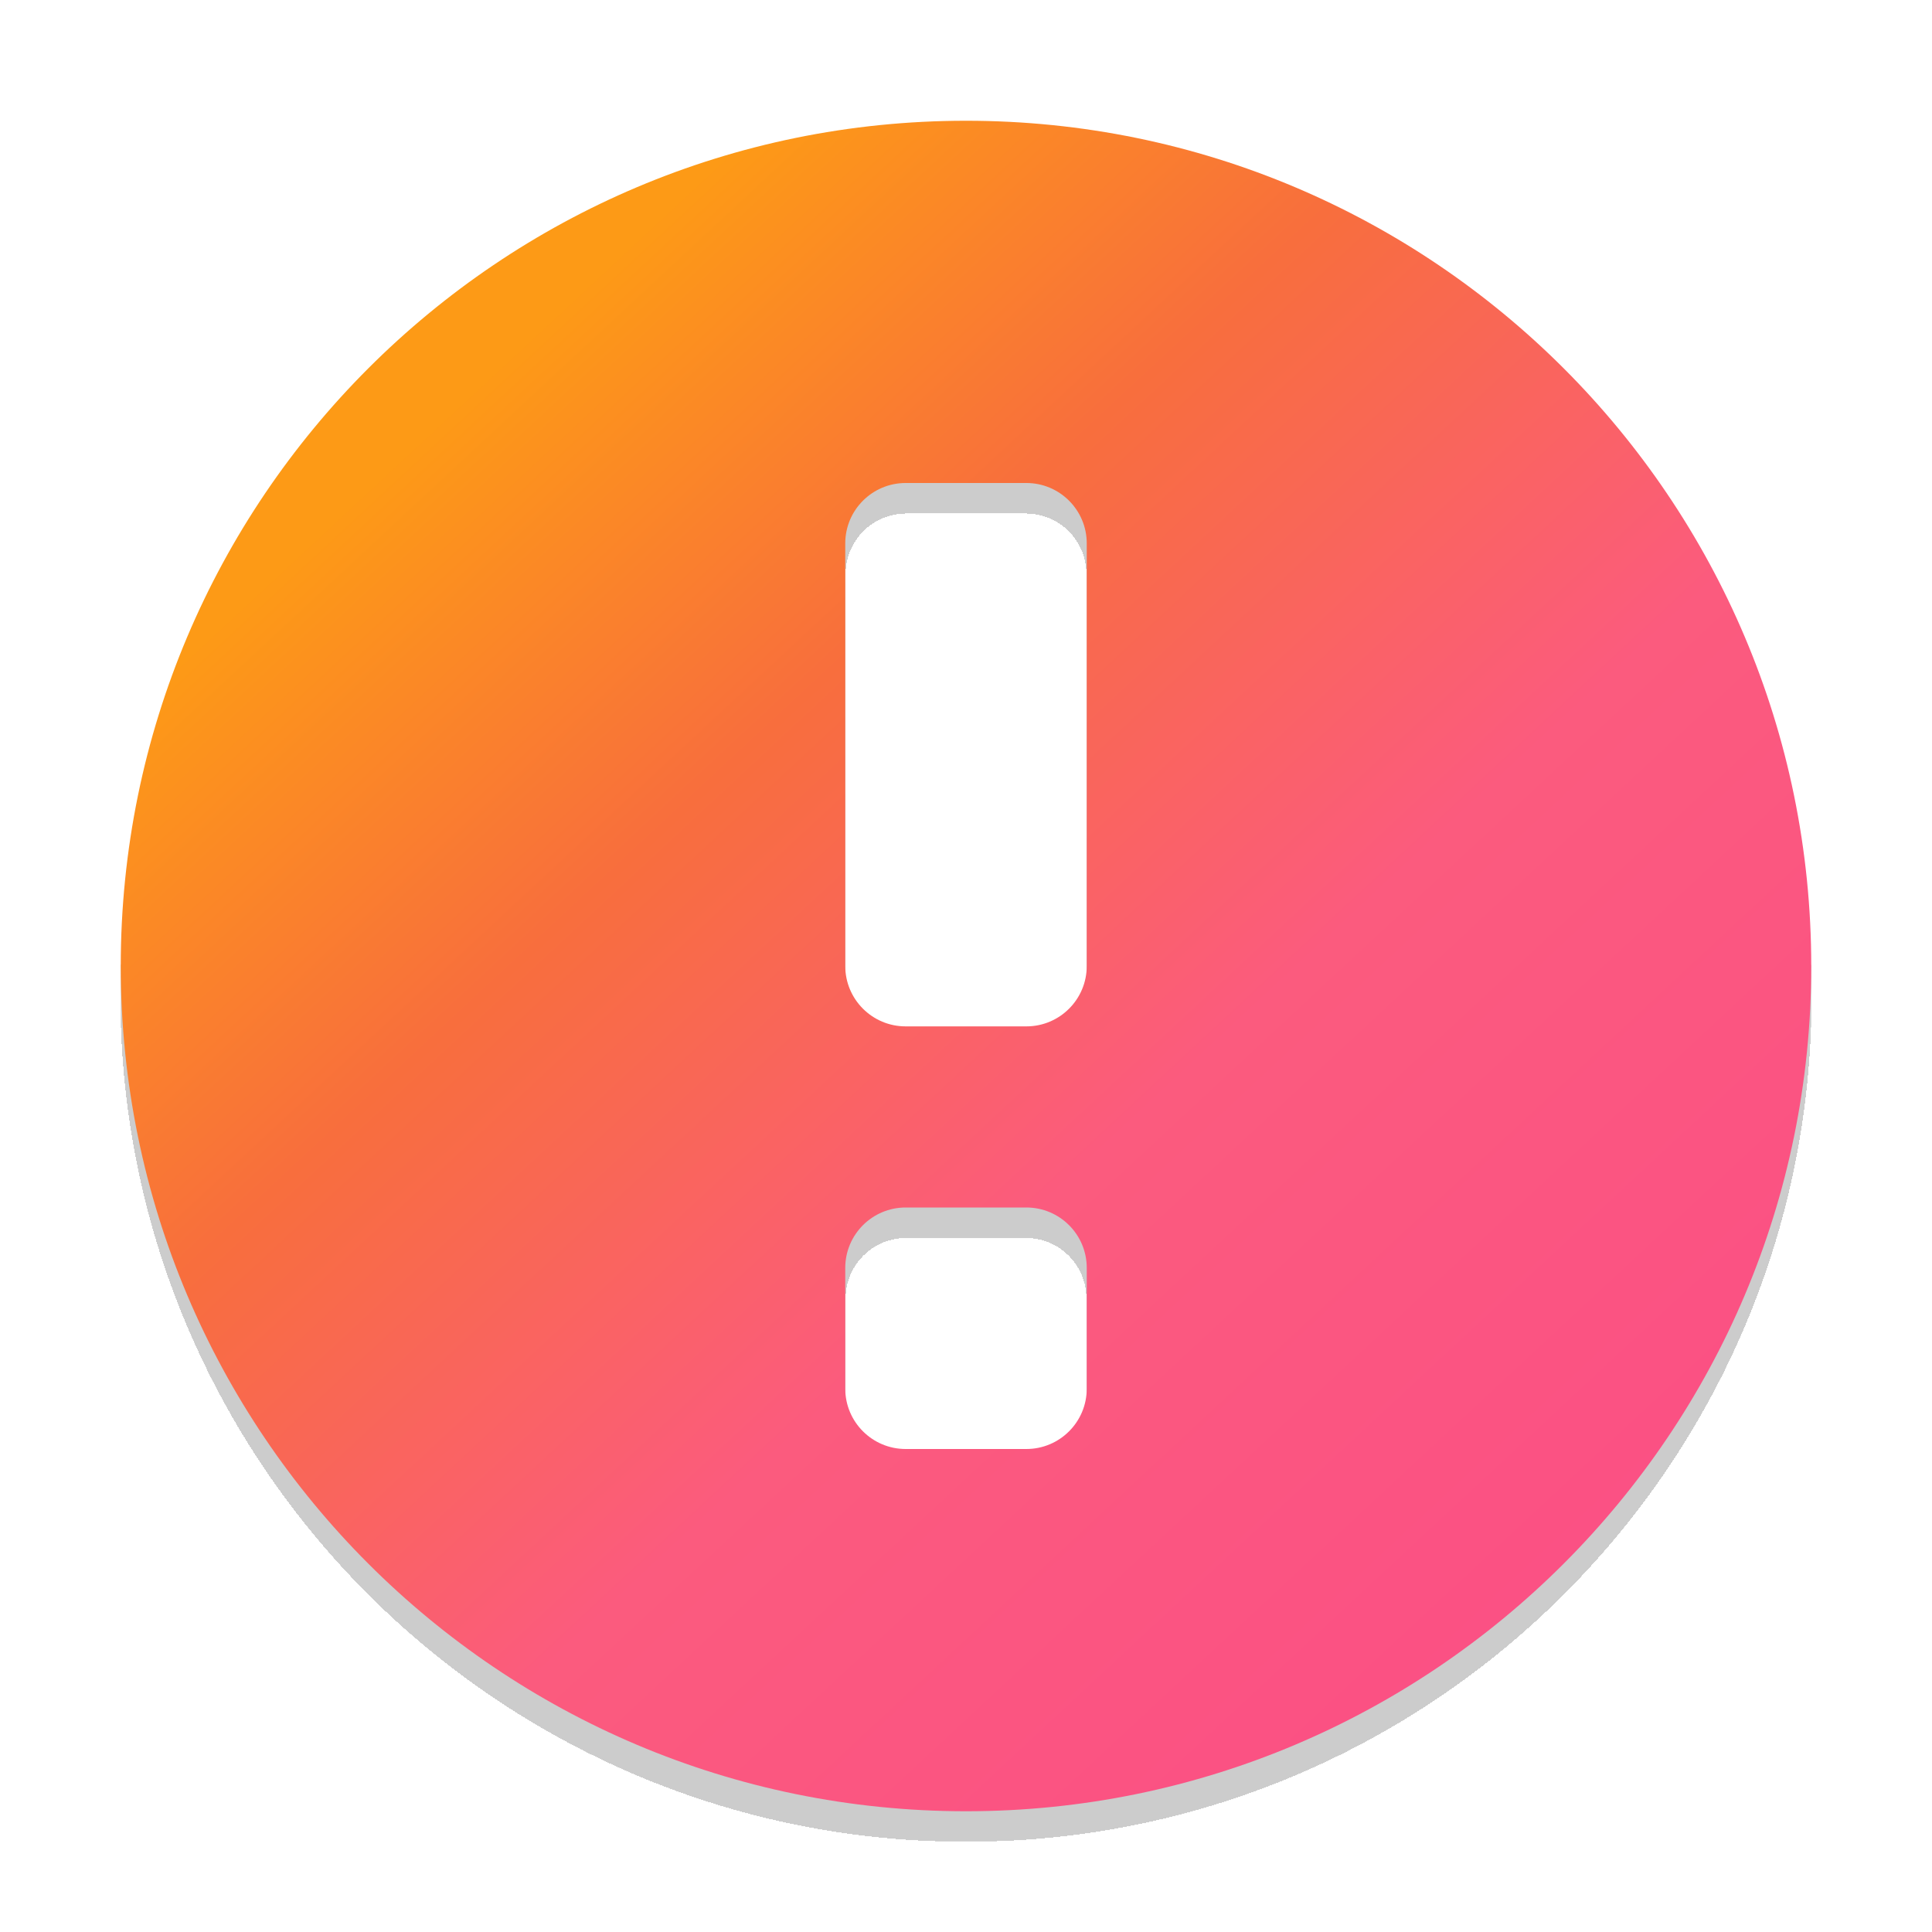
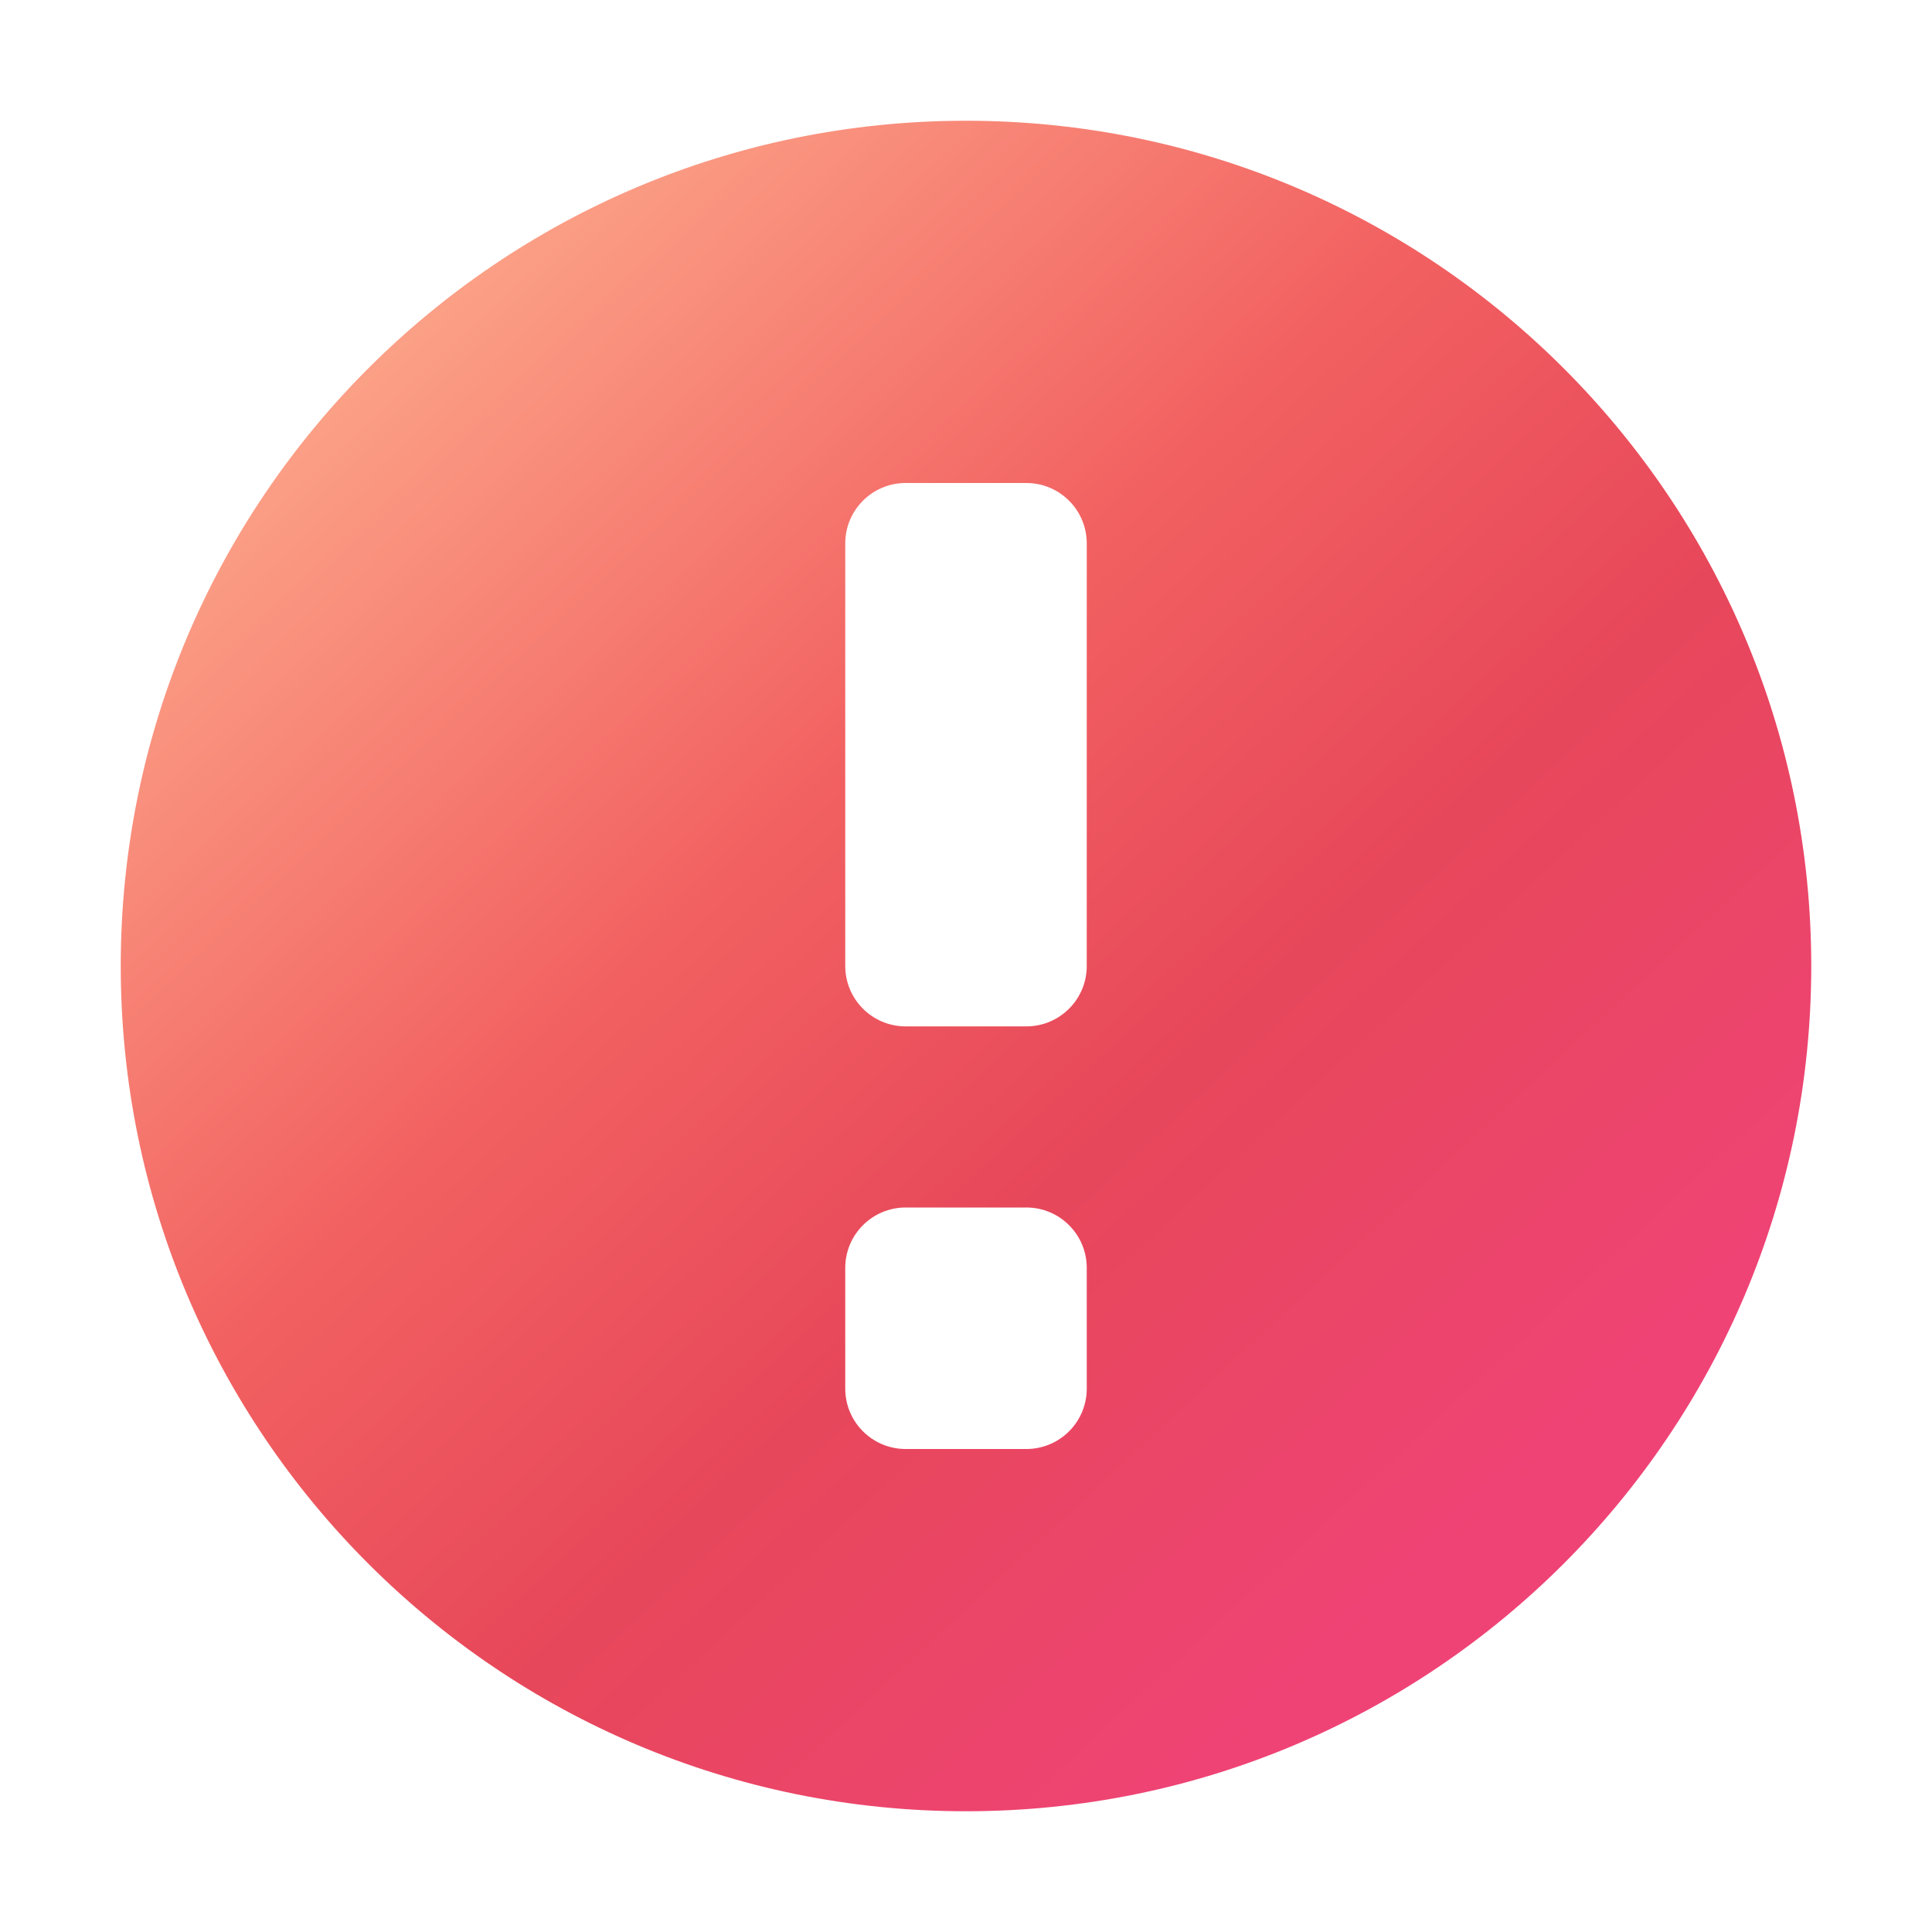
<svg xmlns="http://www.w3.org/2000/svg" width="32" height="32" viewBox="0 0 32 32" fill="none">
-   <g filter="url(#filter0_d)">
-     <path fill-rule="evenodd" clip-rule="evenodd" d="M16 30C23.732 30 30 23.732 30 16C30 8.268 23.732 2 16 2C8.268 2 2 8.268 2 16C2 23.732 8.268 30 16 30ZM17 8C17.552 8 18 8.448 18 9V16C18 16.552 17.552 17 17 17H15C14.448 17 14 16.552 14 16V9C14 8.448 14.448 8 15 8H17ZM17 24C17.552 24 18 23.552 18 23V21C18 20.448 17.552 20 17 20H15C14.448 20 14 20.448 14 21V23C14 23.552 14.448 24 15 24H17Z" fill="url(#paint0_linear)" />
-   </g>
+   <path fill-rule="evenodd" clip-rule="evenodd" d="M16 30C23.732 30 30 23.732 30 16C30 8.268 23.732 2 16 2C8.268 2 2 8.268 2 16C2 23.732 8.268 30 16 30ZM17 8C17.552 8 18 8.448 18 9V16C18 16.552 17.552 17 17 17H15C14.448 17 14 16.552 14 16V9C14 8.448 14.448 8 15 8H17ZM17 24C17.552 24 18 23.552 18 23V21C18 20.448 17.552 20 17 20H15C14.448 20 14 20.448 14 21V23C14 23.552 14.448 24 15 24H17Z" fill="url(#paint0_linear)" />
  <defs>
-     <filter id="filter0_d" x="2" y="2" width="28" height="28.5" filterUnits="userSpaceOnUse" color-interpolation-filters="sRGB">
-       <feFlood flood-opacity="0" result="BackgroundImageFix" />
-       <feColorMatrix in="SourceAlpha" values="0 0 0 0 0 0 0 0 0 0 0 0 0 0 0 0 0 0 127 0" />
-       <feOffset dy="0.5" />
-       <feColorMatrix values="0 0 0 0 0 0 0 0 0 0 0 0 0 0 0 0 0 0 0.2 0" />
-       <feBlend in2="BackgroundImageFix" result="effect1_dropShadow" />
-       <feBlend in="SourceGraphic" in2="effect1_dropShadow" result="shape" />
-     </filter>
    <linearGradient id="paint0_linear" x1="6" y1="5" x2="26" y2="26.5" gradientUnits="userSpaceOnUse">
-       <stop offset="0.078" stop-color="#FD9A16" />
-       <stop offset="0.333" stop-color="#F86E3D" />
-       <stop offset="0.635" stop-color="#FB5B7E" />
-       <stop offset="1" stop-color="#FB5084" />
+       <stop stop-color="#FCA589" />
+       <stop offset="0.375" stop-color="#F26161" />
+       <stop offset="0.63" stop-color="#E7475A" />
+       <stop offset="0.948" stop-color="#EF4376" />
    </linearGradient>
  </defs>
</svg>
